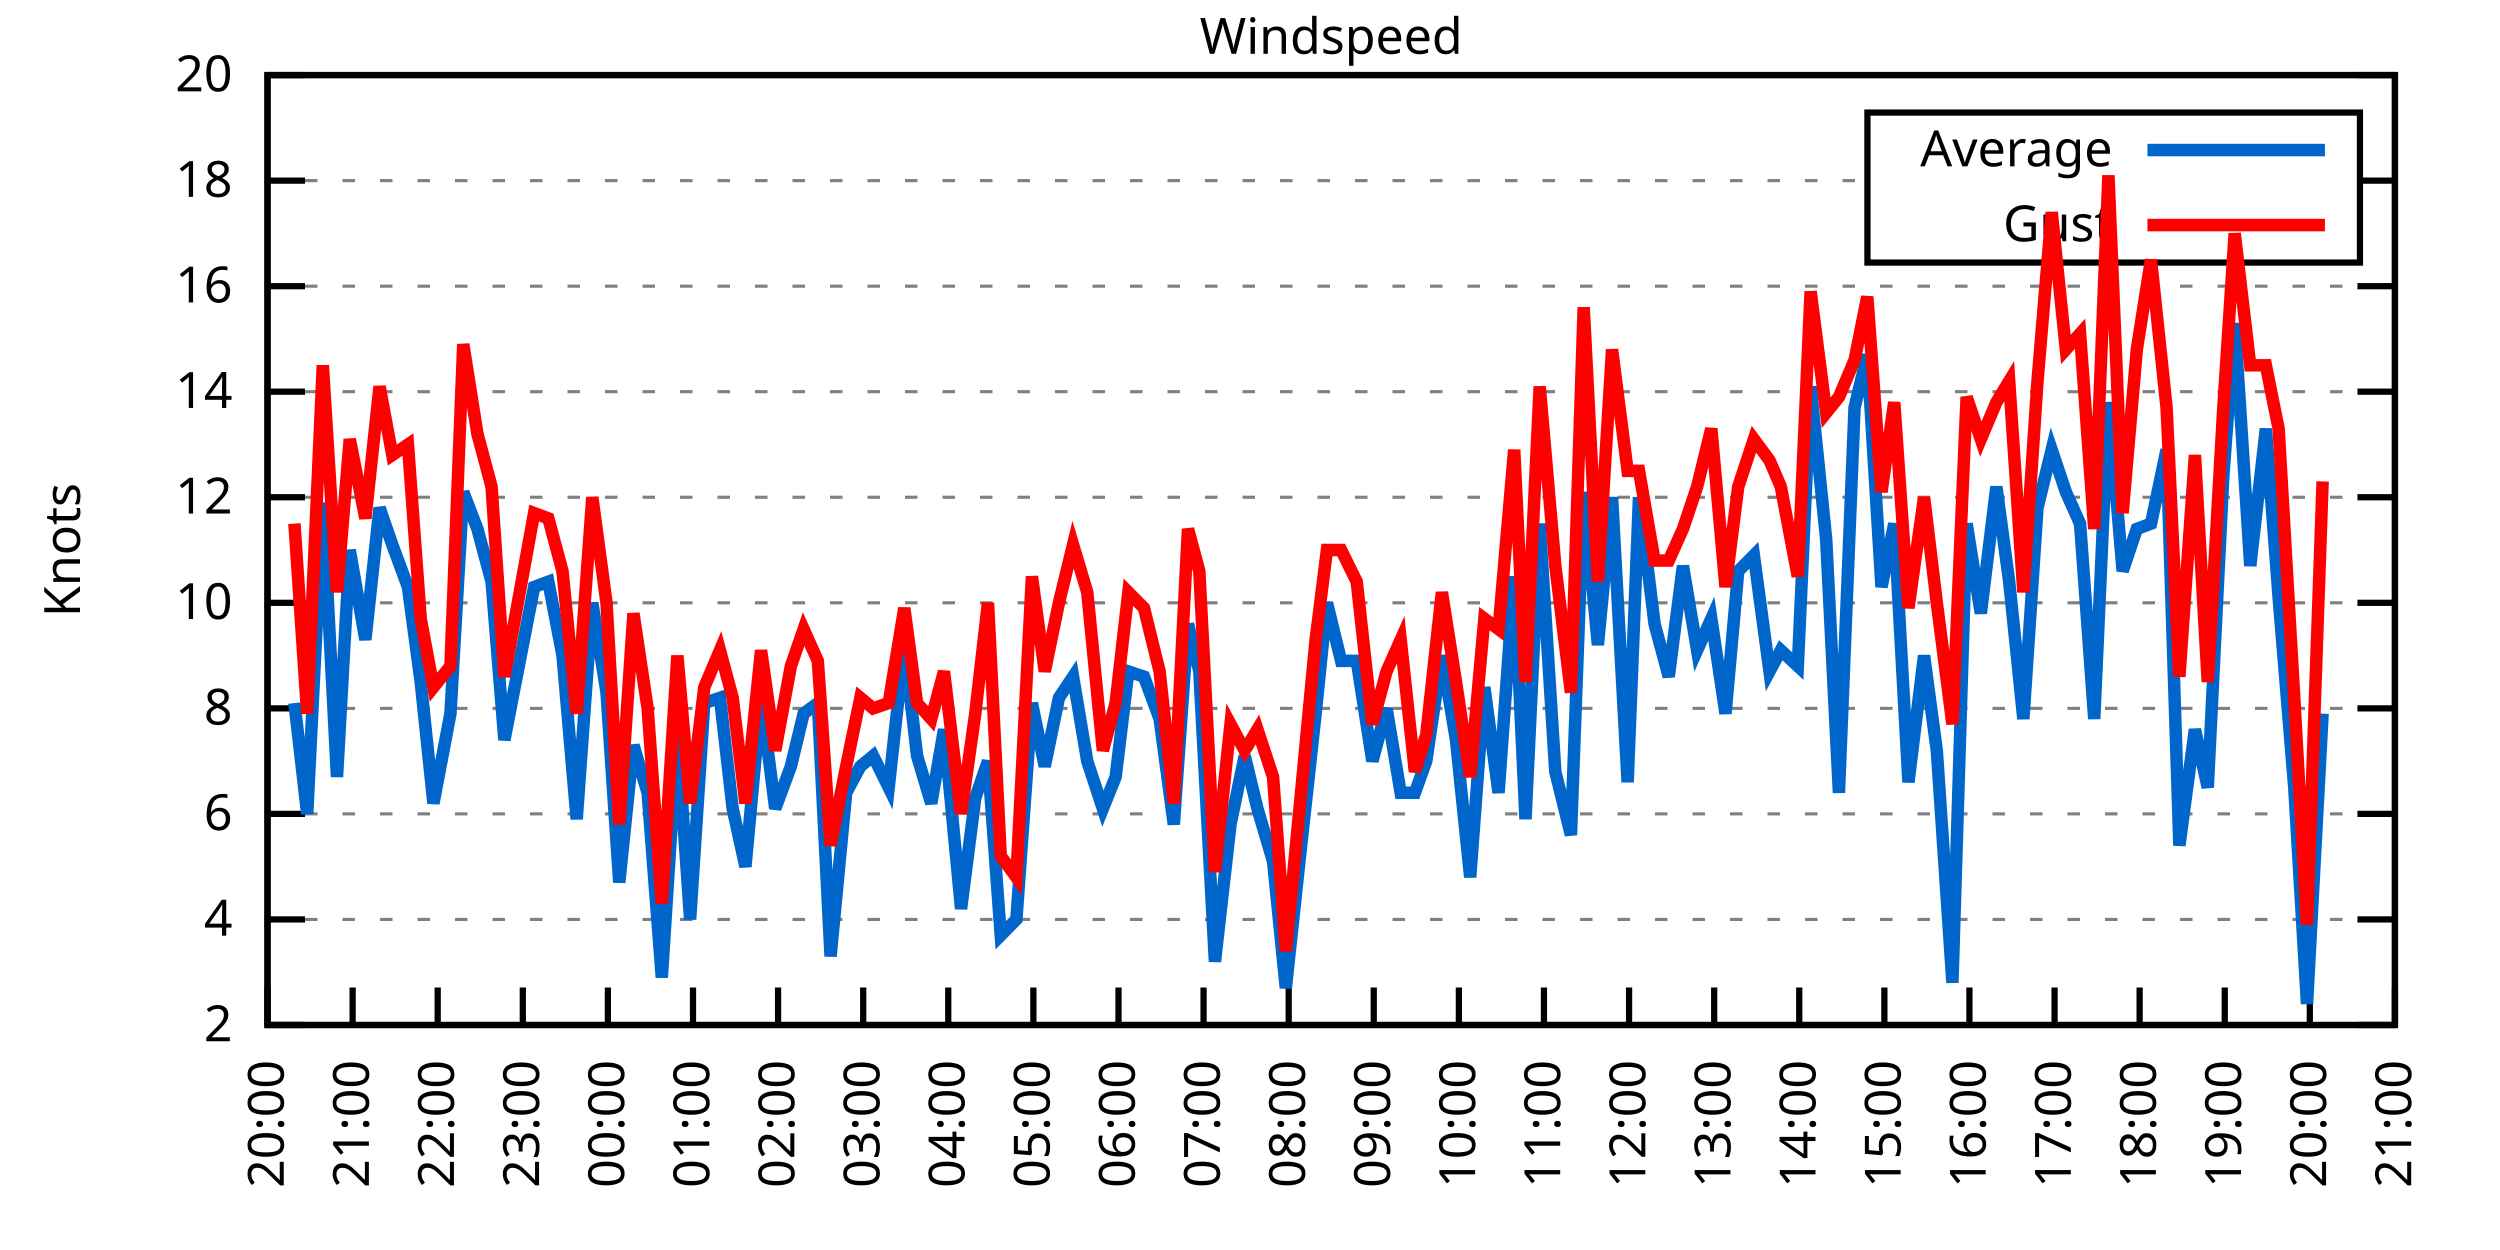
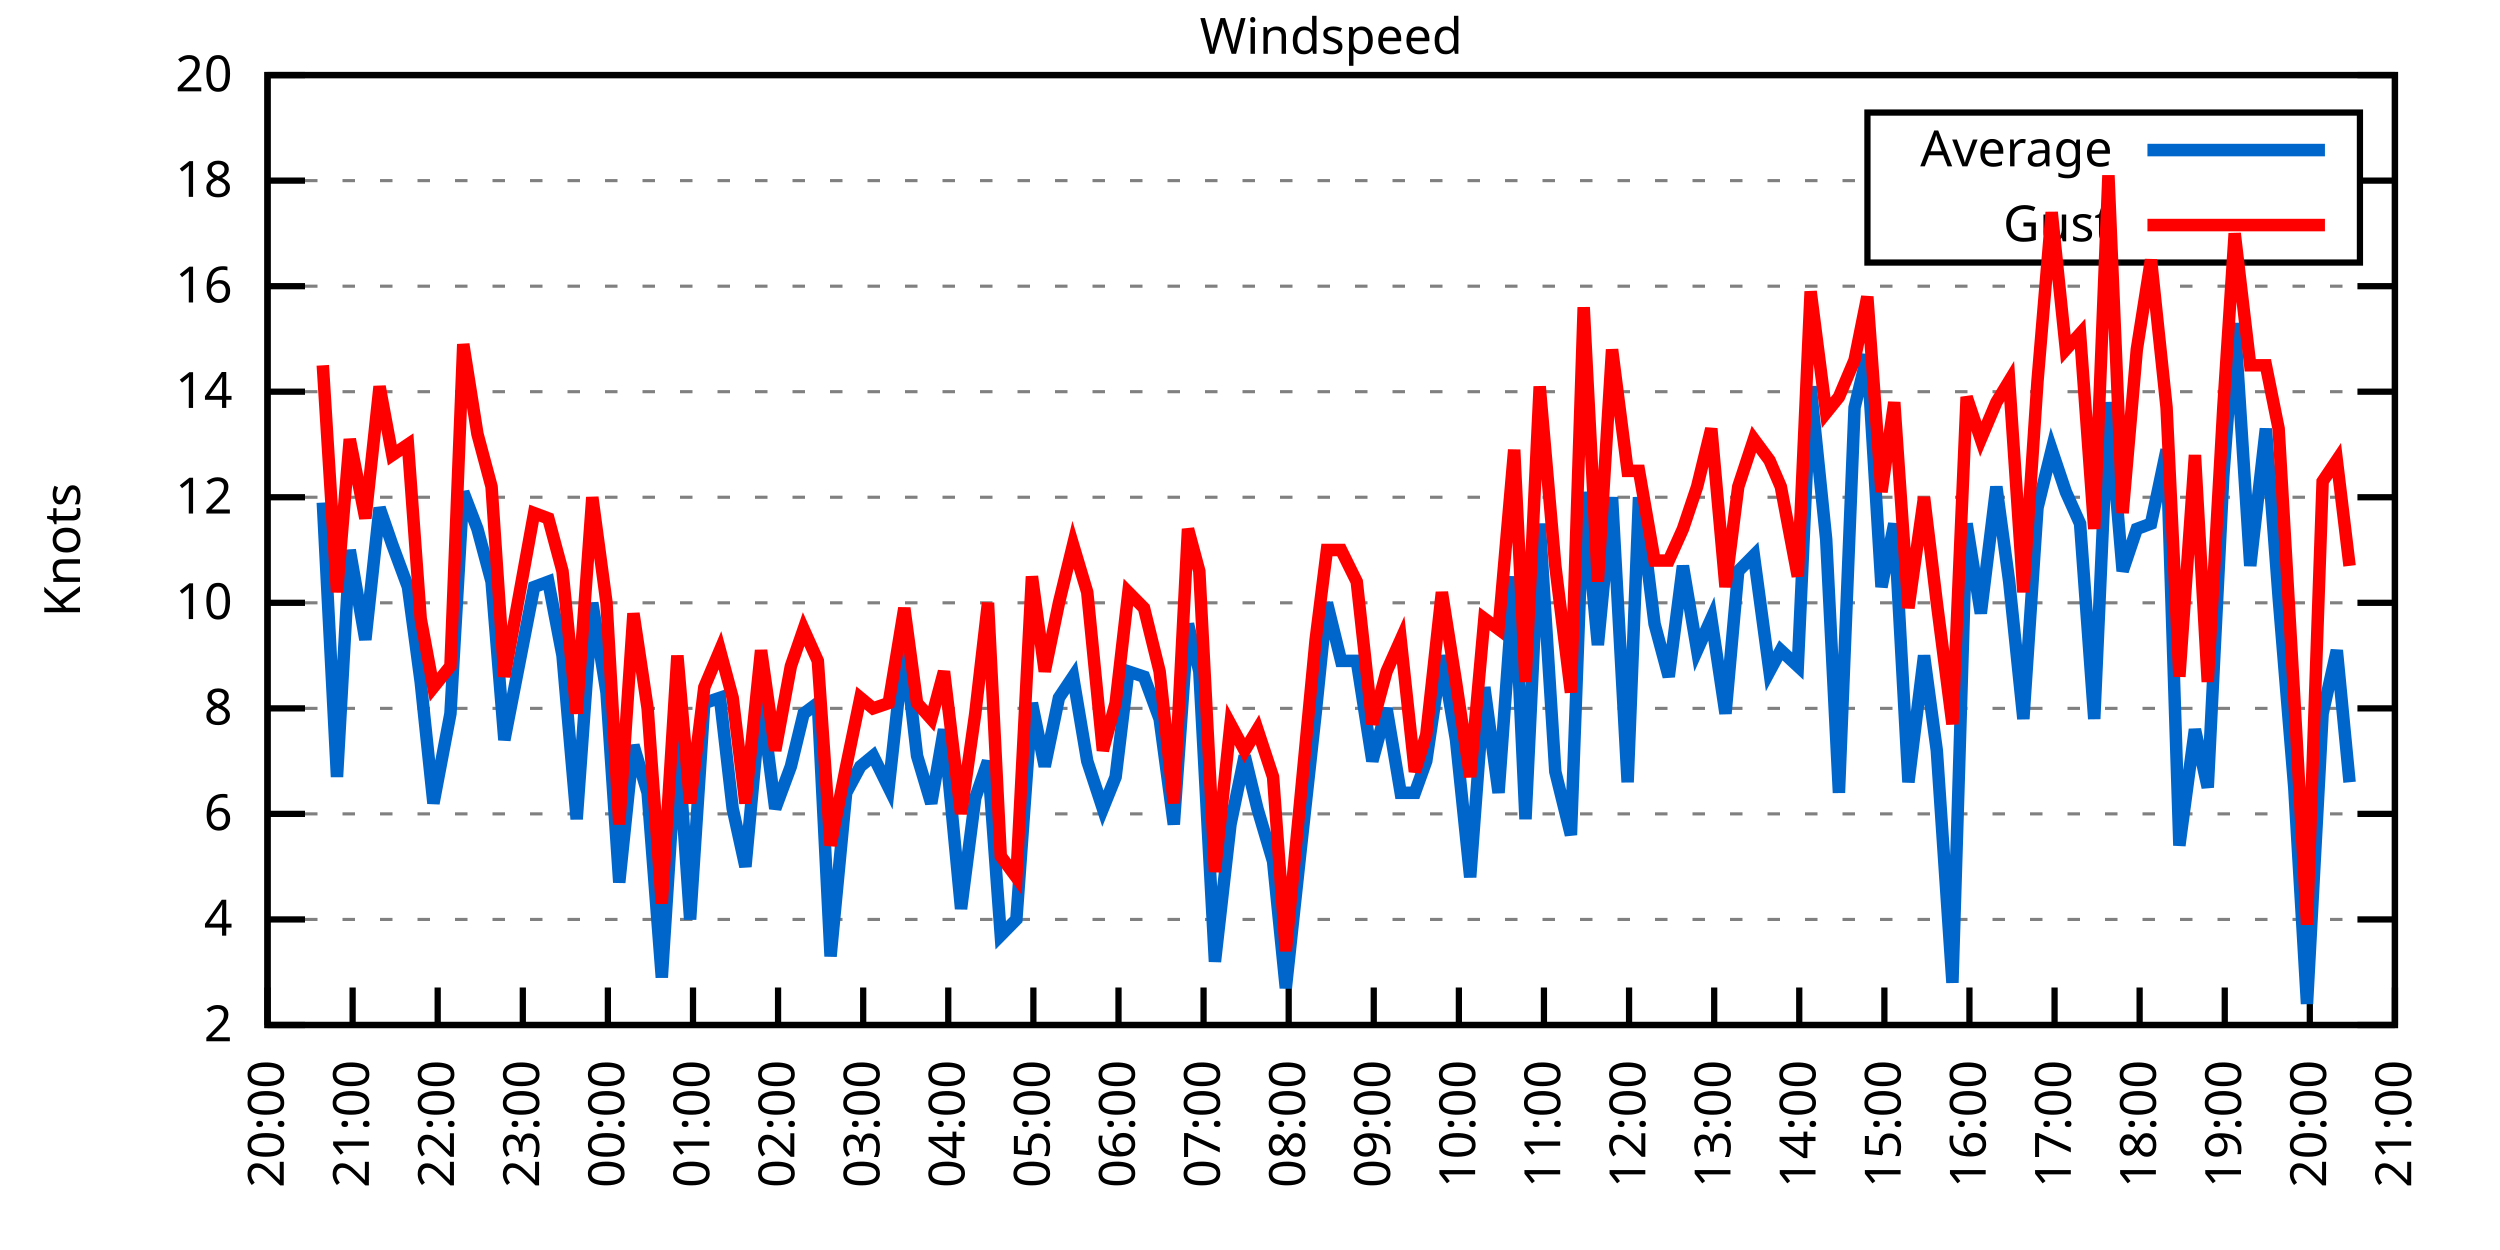
<svg xmlns="http://www.w3.org/2000/svg" xmlns:xlink="http://www.w3.org/1999/xlink" width="400" height="200" viewBox="0 0 400 200">
  <g id="gnuplot_canvas">
    <rect x="0" y="0" width="400" height="200" fill="none" />
    <defs>
      <circle id="gpDot" r="0.5" stroke-width="0.5" stroke="currentColor" />
      <path id="gpPt0" stroke-width="0.333" stroke="currentColor" d="M-1,0 h2 M0,-1 v2" />
      <path id="gpPt1" stroke-width="0.333" stroke="currentColor" d="M-1,-1 L1,1 M1,-1 L-1,1" />
      <path id="gpPt2" stroke-width="0.333" stroke="currentColor" d="M-1,0 L1,0 M0,-1 L0,1 M-1,-1 L1,1 M-1,1 L1,-1" />
      <rect id="gpPt3" stroke-width="0.333" stroke="currentColor" x="-1" y="-1" width="2" height="2" />
      <rect id="gpPt4" stroke-width="0.333" stroke="currentColor" fill="currentColor" x="-1" y="-1" width="2" height="2" />
      <circle id="gpPt5" stroke-width="0.333" stroke="currentColor" cx="0" cy="0" r="1" />
      <use xlink:href="#gpPt5" id="gpPt6" fill="currentColor" stroke="none" />
      <path id="gpPt7" stroke-width="0.333" stroke="currentColor" d="M0,-1.33 L-1.33,0.67 L1.33,0.67 z" />
      <use xlink:href="#gpPt7" id="gpPt8" fill="currentColor" stroke="none" />
      <use xlink:href="#gpPt7" id="gpPt9" stroke="currentColor" transform="rotate(180)" />
      <use xlink:href="#gpPt9" id="gpPt10" fill="currentColor" stroke="none" />
      <use xlink:href="#gpPt3" id="gpPt11" stroke="currentColor" transform="rotate(45)" />
      <use xlink:href="#gpPt11" id="gpPt12" fill="currentColor" stroke="none" />
      <path id="gpPt13" stroke-width="0.333" stroke="currentColor" d="M0,1.330 L1.265,0.411 L0.782,-1.067 L-0.782,-1.076 L-1.265,0.411 z" />
      <use xlink:href="#gpPt13" id="gpPt14" fill="currentColor" stroke="none" />
      <filter id="textbox" filterUnits="objectBoundingBox" x="0" y="0" height="1" width="1">
        <feFlood flood-color="white" flood-opacity="1" result="bgnd" />
        <feComposite in="SourceGraphic" in2="bgnd" operator="atop" />
      </filter>
      <filter id="greybox" filterUnits="objectBoundingBox" x="0" y="0" height="1" width="1">
        <feFlood flood-color="lightgrey" flood-opacity="1" result="grey" />
        <feComposite in="SourceGraphic" in2="grey" operator="atop" />
      </filter>
    </defs>
    <g fill="none" color="white" stroke="currentColor" stroke-width="1.00" stroke-linecap="butt" stroke-linejoin="miter">
</g>
    <g fill="none" color="black" stroke="currentColor" stroke-width="1.00" stroke-linecap="butt" stroke-linejoin="miter">
      <g stroke="none" shape-rendering="crispEdges">
        <polygon fill="rgb(255, 255, 255)" points="42.80,164.00 383.18,164.00 383.18,12.02 42.80,12.02 " />
      </g>
    </g>
    <g fill="none" color="black" stroke="currentColor" stroke-width="1.00" stroke-linecap="butt" stroke-linejoin="miter">
</g>
    <g fill="none" color="black" stroke="black" stroke-width="0.50" stroke-linecap="butt" stroke-linejoin="miter">
</g>
    <g fill="none" color="gray" stroke="currentColor" stroke-width="0.50" stroke-linecap="butt" stroke-linejoin="miter">
      <path stroke="gray" stroke-dasharray="2,4" class="gridline" d="M42.80,164.00 L383.19,164.00  " />
    </g>
    <g fill="none" color="gray" stroke="gray" stroke-width="1.00" stroke-linecap="butt" stroke-linejoin="miter">
</g>
    <g fill="none" color="black" stroke="currentColor" stroke-width="1.00" stroke-linecap="butt" stroke-linejoin="miter">
      <path stroke="black" d="M42.80,164.00 L48.80,164.00 M383.19,164.00 L377.19,164.00  " />
      <g transform="translate(37.20,166.60)" stroke="none" fill="black" font-family="Sans" font-size="8.00" text-anchor="end">
        <text>
          <tspan font-family="Sans"> 2</tspan>
        </text>
      </g>
    </g>
    <g fill="none" color="black" stroke="currentColor" stroke-width="1.00" stroke-linecap="butt" stroke-linejoin="miter">
</g>
    <g fill="none" color="black" stroke="black" stroke-width="0.50" stroke-linecap="butt" stroke-linejoin="miter">
</g>
    <g fill="none" color="gray" stroke="currentColor" stroke-width="0.50" stroke-linecap="butt" stroke-linejoin="miter">
      <path stroke="gray" stroke-dasharray="2,4" class="gridline" d="M42.80,147.11 L383.19,147.11  " />
    </g>
    <g fill="none" color="gray" stroke="gray" stroke-width="1.00" stroke-linecap="butt" stroke-linejoin="miter">
</g>
    <g fill="none" color="black" stroke="currentColor" stroke-width="1.00" stroke-linecap="butt" stroke-linejoin="miter">
      <path stroke="black" d="M42.80,147.11 L48.80,147.11 M383.19,147.11 L377.19,147.11  " />
      <g transform="translate(37.20,149.71)" stroke="none" fill="black" font-family="Sans" font-size="8.00" text-anchor="end">
        <text>
          <tspan font-family="Sans"> 4</tspan>
        </text>
      </g>
    </g>
    <g fill="none" color="black" stroke="currentColor" stroke-width="1.00" stroke-linecap="butt" stroke-linejoin="miter">
</g>
    <g fill="none" color="black" stroke="black" stroke-width="0.50" stroke-linecap="butt" stroke-linejoin="miter">
</g>
    <g fill="none" color="gray" stroke="currentColor" stroke-width="0.50" stroke-linecap="butt" stroke-linejoin="miter">
      <path stroke="gray" stroke-dasharray="2,4" class="gridline" d="M42.80,130.22 L383.19,130.22  " />
    </g>
    <g fill="none" color="gray" stroke="gray" stroke-width="1.00" stroke-linecap="butt" stroke-linejoin="miter">
</g>
    <g fill="none" color="black" stroke="currentColor" stroke-width="1.00" stroke-linecap="butt" stroke-linejoin="miter">
      <path stroke="black" d="M42.80,130.22 L48.80,130.22 M383.19,130.22 L377.19,130.22  " />
      <g transform="translate(37.20,132.82)" stroke="none" fill="black" font-family="Sans" font-size="8.00" text-anchor="end">
        <text>
          <tspan font-family="Sans"> 6</tspan>
        </text>
      </g>
    </g>
    <g fill="none" color="black" stroke="currentColor" stroke-width="1.00" stroke-linecap="butt" stroke-linejoin="miter">
</g>
    <g fill="none" color="black" stroke="black" stroke-width="0.50" stroke-linecap="butt" stroke-linejoin="miter">
</g>
    <g fill="none" color="gray" stroke="currentColor" stroke-width="0.50" stroke-linecap="butt" stroke-linejoin="miter">
      <path stroke="gray" stroke-dasharray="2,4" class="gridline" d="M42.80,113.34 L383.19,113.34  " />
    </g>
    <g fill="none" color="gray" stroke="gray" stroke-width="1.00" stroke-linecap="butt" stroke-linejoin="miter">
</g>
    <g fill="none" color="black" stroke="currentColor" stroke-width="1.00" stroke-linecap="butt" stroke-linejoin="miter">
      <path stroke="black" d="M42.80,113.34 L48.80,113.34 M383.19,113.34 L377.19,113.34  " />
      <g transform="translate(37.20,115.94)" stroke="none" fill="black" font-family="Sans" font-size="8.00" text-anchor="end">
        <text>
          <tspan font-family="Sans"> 8</tspan>
        </text>
      </g>
    </g>
    <g fill="none" color="black" stroke="currentColor" stroke-width="1.00" stroke-linecap="butt" stroke-linejoin="miter">
</g>
    <g fill="none" color="black" stroke="black" stroke-width="0.50" stroke-linecap="butt" stroke-linejoin="miter">
</g>
    <g fill="none" color="gray" stroke="currentColor" stroke-width="0.50" stroke-linecap="butt" stroke-linejoin="miter">
      <path stroke="gray" stroke-dasharray="2,4" class="gridline" d="M42.80,96.45 L383.19,96.45  " />
    </g>
    <g fill="none" color="gray" stroke="gray" stroke-width="1.00" stroke-linecap="butt" stroke-linejoin="miter">
</g>
    <g fill="none" color="black" stroke="currentColor" stroke-width="1.00" stroke-linecap="butt" stroke-linejoin="miter">
      <path stroke="black" d="M42.80,96.45 L48.80,96.45 M383.19,96.45 L377.19,96.45  " />
      <g transform="translate(37.20,99.05)" stroke="none" fill="black" font-family="Sans" font-size="8.00" text-anchor="end">
        <text>
          <tspan font-family="Sans"> 10</tspan>
        </text>
      </g>
    </g>
    <g fill="none" color="black" stroke="currentColor" stroke-width="1.00" stroke-linecap="butt" stroke-linejoin="miter">
</g>
    <g fill="none" color="black" stroke="black" stroke-width="0.50" stroke-linecap="butt" stroke-linejoin="miter">
</g>
    <g fill="none" color="gray" stroke="currentColor" stroke-width="0.50" stroke-linecap="butt" stroke-linejoin="miter">
      <path stroke="gray" stroke-dasharray="2,4" class="gridline" d="M42.80,79.56 L383.19,79.56  " />
    </g>
    <g fill="none" color="gray" stroke="gray" stroke-width="1.00" stroke-linecap="butt" stroke-linejoin="miter">
</g>
    <g fill="none" color="black" stroke="currentColor" stroke-width="1.00" stroke-linecap="butt" stroke-linejoin="miter">
      <path stroke="black" d="M42.80,79.56 L48.80,79.56 M383.19,79.56 L377.19,79.56  " />
      <g transform="translate(37.20,82.16)" stroke="none" fill="black" font-family="Sans" font-size="8.00" text-anchor="end">
        <text>
          <tspan font-family="Sans"> 12</tspan>
        </text>
      </g>
    </g>
    <g fill="none" color="black" stroke="currentColor" stroke-width="1.00" stroke-linecap="butt" stroke-linejoin="miter">
</g>
    <g fill="none" color="black" stroke="black" stroke-width="0.50" stroke-linecap="butt" stroke-linejoin="miter">
</g>
    <g fill="none" color="gray" stroke="currentColor" stroke-width="0.50" stroke-linecap="butt" stroke-linejoin="miter">
      <path stroke="gray" stroke-dasharray="2,4" class="gridline" d="M42.80,62.67 L383.19,62.67  " />
    </g>
    <g fill="none" color="gray" stroke="gray" stroke-width="1.00" stroke-linecap="butt" stroke-linejoin="miter">
</g>
    <g fill="none" color="black" stroke="currentColor" stroke-width="1.00" stroke-linecap="butt" stroke-linejoin="miter">
      <path stroke="black" d="M42.80,62.67 L48.80,62.67 M383.19,62.67 L377.19,62.67  " />
      <g transform="translate(37.20,65.27)" stroke="none" fill="black" font-family="Sans" font-size="8.00" text-anchor="end">
        <text>
          <tspan font-family="Sans"> 14</tspan>
        </text>
      </g>
    </g>
    <g fill="none" color="black" stroke="currentColor" stroke-width="1.00" stroke-linecap="butt" stroke-linejoin="miter">
</g>
    <g fill="none" color="black" stroke="black" stroke-width="0.50" stroke-linecap="butt" stroke-linejoin="miter">
</g>
    <g fill="none" color="gray" stroke="currentColor" stroke-width="0.50" stroke-linecap="butt" stroke-linejoin="miter">
      <path stroke="gray" stroke-dasharray="2,4" class="gridline" d="M42.80,45.79 L383.19,45.79  " />
    </g>
    <g fill="none" color="gray" stroke="gray" stroke-width="1.00" stroke-linecap="butt" stroke-linejoin="miter">
</g>
    <g fill="none" color="black" stroke="currentColor" stroke-width="1.00" stroke-linecap="butt" stroke-linejoin="miter">
      <path stroke="black" d="M42.80,45.79 L48.80,45.79 M383.19,45.79 L377.19,45.79  " />
      <g transform="translate(37.20,48.39)" stroke="none" fill="black" font-family="Sans" font-size="8.00" text-anchor="end">
        <text>
          <tspan font-family="Sans"> 16</tspan>
        </text>
      </g>
    </g>
    <g fill="none" color="black" stroke="currentColor" stroke-width="1.00" stroke-linecap="butt" stroke-linejoin="miter">
</g>
    <g fill="none" color="black" stroke="black" stroke-width="0.50" stroke-linecap="butt" stroke-linejoin="miter">
</g>
    <g fill="none" color="gray" stroke="currentColor" stroke-width="0.50" stroke-linecap="butt" stroke-linejoin="miter">
      <path stroke="gray" stroke-dasharray="2,4" class="gridline" d="M42.80,28.90 L298.79,28.90 M377.59,28.90 L383.19,28.90  " />
    </g>
    <g fill="none" color="gray" stroke="gray" stroke-width="1.00" stroke-linecap="butt" stroke-linejoin="miter">
</g>
    <g fill="none" color="black" stroke="currentColor" stroke-width="1.00" stroke-linecap="butt" stroke-linejoin="miter">
      <path stroke="black" d="M42.80,28.90 L48.80,28.90 M383.19,28.90 L377.19,28.90  " />
      <g transform="translate(37.20,31.50)" stroke="none" fill="black" font-family="Sans" font-size="8.00" text-anchor="end">
        <text>
          <tspan font-family="Sans"> 18</tspan>
        </text>
      </g>
    </g>
    <g fill="none" color="black" stroke="currentColor" stroke-width="1.00" stroke-linecap="butt" stroke-linejoin="miter">
</g>
    <g fill="none" color="black" stroke="black" stroke-width="0.50" stroke-linecap="butt" stroke-linejoin="miter">
</g>
    <g fill="none" color="gray" stroke="currentColor" stroke-width="0.50" stroke-linecap="butt" stroke-linejoin="miter">
      <path stroke="gray" stroke-dasharray="2,4" class="gridline" d="M42.80,12.01 L383.19,12.01  " />
    </g>
    <g fill="none" color="gray" stroke="gray" stroke-width="1.00" stroke-linecap="butt" stroke-linejoin="miter">
</g>
    <g fill="none" color="black" stroke="currentColor" stroke-width="1.00" stroke-linecap="butt" stroke-linejoin="miter">
      <path stroke="black" d="M42.80,12.01 L48.80,12.01 M383.19,12.01 L377.19,12.01  " />
      <g transform="translate(37.20,14.61)" stroke="none" fill="black" font-family="Sans" font-size="8.00" text-anchor="end">
        <text>
          <tspan font-family="Sans"> 20</tspan>
        </text>
      </g>
    </g>
    <g fill="none" color="black" stroke="currentColor" stroke-width="1.00" stroke-linecap="butt" stroke-linejoin="miter">
      <path stroke="black" d="M42.80,164.00 L42.80,158.00  " />
      <g transform="translate(45.40,169.60) rotate(270.00)" stroke="none" fill="black" font-family="Sans" font-size="8.00" text-anchor="end">
        <text>
          <tspan font-family="Sans">20:00</tspan>
        </text>
      </g>
    </g>
    <g fill="none" color="black" stroke="currentColor" stroke-width="1.00" stroke-linecap="butt" stroke-linejoin="miter">
      <path stroke="black" d="M56.42,164.00 L56.42,158.00  " />
      <g transform="translate(59.02,169.60) rotate(270.00)" stroke="none" fill="black" font-family="Sans" font-size="8.00" text-anchor="end">
        <text>
          <tspan font-family="Sans">21:00</tspan>
        </text>
      </g>
    </g>
    <g fill="none" color="black" stroke="currentColor" stroke-width="1.00" stroke-linecap="butt" stroke-linejoin="miter">
      <path stroke="black" d="M70.03,164.00 L70.03,158.00  " />
      <g transform="translate(72.63,169.60) rotate(270.00)" stroke="none" fill="black" font-family="Sans" font-size="8.00" text-anchor="end">
        <text>
          <tspan font-family="Sans">22:00</tspan>
        </text>
      </g>
    </g>
    <g fill="none" color="black" stroke="currentColor" stroke-width="1.00" stroke-linecap="butt" stroke-linejoin="miter">
      <path stroke="black" d="M83.65,164.00 L83.65,158.00  " />
      <g transform="translate(86.25,169.60) rotate(270.00)" stroke="none" fill="black" font-family="Sans" font-size="8.00" text-anchor="end">
        <text>
          <tspan font-family="Sans">23:00</tspan>
        </text>
      </g>
    </g>
    <g fill="none" color="black" stroke="currentColor" stroke-width="1.00" stroke-linecap="butt" stroke-linejoin="miter">
      <path stroke="black" d="M97.26,164.00 L97.26,158.00  " />
      <g transform="translate(99.86,169.60) rotate(270.00)" stroke="none" fill="black" font-family="Sans" font-size="8.00" text-anchor="end">
        <text>
          <tspan font-family="Sans">00:00</tspan>
        </text>
      </g>
    </g>
    <g fill="none" color="black" stroke="currentColor" stroke-width="1.00" stroke-linecap="butt" stroke-linejoin="miter">
      <path stroke="black" d="M110.88,164.00 L110.88,158.00  " />
      <g transform="translate(113.48,169.60) rotate(270.00)" stroke="none" fill="black" font-family="Sans" font-size="8.00" text-anchor="end">
        <text>
          <tspan font-family="Sans">01:00</tspan>
        </text>
      </g>
    </g>
    <g fill="none" color="black" stroke="currentColor" stroke-width="1.00" stroke-linecap="butt" stroke-linejoin="miter">
      <path stroke="black" d="M124.49,164.00 L124.49,158.00  " />
      <g transform="translate(127.09,169.60) rotate(270.00)" stroke="none" fill="black" font-family="Sans" font-size="8.00" text-anchor="end">
        <text>
          <tspan font-family="Sans">02:00</tspan>
        </text>
      </g>
    </g>
    <g fill="none" color="black" stroke="currentColor" stroke-width="1.00" stroke-linecap="butt" stroke-linejoin="miter">
      <path stroke="black" d="M138.11,164.00 L138.11,158.00  " />
      <g transform="translate(140.71,169.60) rotate(270.00)" stroke="none" fill="black" font-family="Sans" font-size="8.00" text-anchor="end">
        <text>
          <tspan font-family="Sans">03:00</tspan>
        </text>
      </g>
    </g>
    <g fill="none" color="black" stroke="currentColor" stroke-width="1.00" stroke-linecap="butt" stroke-linejoin="miter">
      <path stroke="black" d="M151.72,164.00 L151.72,158.00  " />
      <g transform="translate(154.32,169.60) rotate(270.00)" stroke="none" fill="black" font-family="Sans" font-size="8.00" text-anchor="end">
        <text>
          <tspan font-family="Sans">04:00</tspan>
        </text>
      </g>
    </g>
    <g fill="none" color="black" stroke="currentColor" stroke-width="1.00" stroke-linecap="butt" stroke-linejoin="miter">
      <path stroke="black" d="M165.34,164.00 L165.34,158.00  " />
      <g transform="translate(167.94,169.60) rotate(270.00)" stroke="none" fill="black" font-family="Sans" font-size="8.00" text-anchor="end">
        <text>
          <tspan font-family="Sans">05:00</tspan>
        </text>
      </g>
    </g>
    <g fill="none" color="black" stroke="currentColor" stroke-width="1.00" stroke-linecap="butt" stroke-linejoin="miter">
      <path stroke="black" d="M178.96,164.00 L178.96,158.00  " />
      <g transform="translate(181.56,169.60) rotate(270.00)" stroke="none" fill="black" font-family="Sans" font-size="8.00" text-anchor="end">
        <text>
          <tspan font-family="Sans">06:00</tspan>
        </text>
      </g>
    </g>
    <g fill="none" color="black" stroke="currentColor" stroke-width="1.00" stroke-linecap="butt" stroke-linejoin="miter">
      <path stroke="black" d="M192.57,164.00 L192.57,158.00  " />
      <g transform="translate(195.17,169.60) rotate(270.00)" stroke="none" fill="black" font-family="Sans" font-size="8.00" text-anchor="end">
        <text>
          <tspan font-family="Sans">07:00</tspan>
        </text>
      </g>
    </g>
    <g fill="none" color="black" stroke="currentColor" stroke-width="1.00" stroke-linecap="butt" stroke-linejoin="miter">
      <path stroke="black" d="M206.19,164.00 L206.19,158.00  " />
      <g transform="translate(208.79,169.60) rotate(270.00)" stroke="none" fill="black" font-family="Sans" font-size="8.00" text-anchor="end">
        <text>
          <tspan font-family="Sans">08:00</tspan>
        </text>
      </g>
    </g>
    <g fill="none" color="black" stroke="currentColor" stroke-width="1.00" stroke-linecap="butt" stroke-linejoin="miter">
      <path stroke="black" d="M219.80,164.00 L219.80,158.00  " />
      <g transform="translate(222.40,169.60) rotate(270.00)" stroke="none" fill="black" font-family="Sans" font-size="8.00" text-anchor="end">
        <text>
          <tspan font-family="Sans">09:00</tspan>
        </text>
      </g>
    </g>
    <g fill="none" color="black" stroke="currentColor" stroke-width="1.00" stroke-linecap="butt" stroke-linejoin="miter">
      <path stroke="black" d="M233.42,164.00 L233.42,158.00  " />
      <g transform="translate(236.02,169.60) rotate(270.00)" stroke="none" fill="black" font-family="Sans" font-size="8.00" text-anchor="end">
        <text>
          <tspan font-family="Sans">10:00</tspan>
        </text>
      </g>
    </g>
    <g fill="none" color="black" stroke="currentColor" stroke-width="1.00" stroke-linecap="butt" stroke-linejoin="miter">
      <path stroke="black" d="M247.03,164.00 L247.03,158.00  " />
      <g transform="translate(249.63,169.60) rotate(270.00)" stroke="none" fill="black" font-family="Sans" font-size="8.00" text-anchor="end">
        <text>
          <tspan font-family="Sans">11:00</tspan>
        </text>
      </g>
    </g>
    <g fill="none" color="black" stroke="currentColor" stroke-width="1.00" stroke-linecap="butt" stroke-linejoin="miter">
      <path stroke="black" d="M260.65,164.00 L260.65,158.00  " />
      <g transform="translate(263.25,169.60) rotate(270.00)" stroke="none" fill="black" font-family="Sans" font-size="8.00" text-anchor="end">
        <text>
          <tspan font-family="Sans">12:00</tspan>
        </text>
      </g>
    </g>
    <g fill="none" color="black" stroke="currentColor" stroke-width="1.00" stroke-linecap="butt" stroke-linejoin="miter">
      <path stroke="black" d="M274.27,164.00 L274.27,158.00  " />
      <g transform="translate(276.87,169.60) rotate(270.00)" stroke="none" fill="black" font-family="Sans" font-size="8.00" text-anchor="end">
        <text>
          <tspan font-family="Sans">13:00</tspan>
        </text>
      </g>
    </g>
    <g fill="none" color="black" stroke="currentColor" stroke-width="1.00" stroke-linecap="butt" stroke-linejoin="miter">
      <path stroke="black" d="M287.88,164.00 L287.88,158.00  " />
      <g transform="translate(290.48,169.60) rotate(270.00)" stroke="none" fill="black" font-family="Sans" font-size="8.00" text-anchor="end">
        <text>
          <tspan font-family="Sans">14:00</tspan>
        </text>
      </g>
    </g>
    <g fill="none" color="black" stroke="currentColor" stroke-width="1.00" stroke-linecap="butt" stroke-linejoin="miter">
      <path stroke="black" d="M301.50,164.00 L301.50,158.00  " />
      <g transform="translate(304.10,169.60) rotate(270.00)" stroke="none" fill="black" font-family="Sans" font-size="8.00" text-anchor="end">
        <text>
          <tspan font-family="Sans">15:00</tspan>
        </text>
      </g>
    </g>
    <g fill="none" color="black" stroke="currentColor" stroke-width="1.00" stroke-linecap="butt" stroke-linejoin="miter">
      <path stroke="black" d="M315.11,164.00 L315.11,158.00  " />
      <g transform="translate(317.71,169.60) rotate(270.00)" stroke="none" fill="black" font-family="Sans" font-size="8.00" text-anchor="end">
        <text>
          <tspan font-family="Sans">16:00</tspan>
        </text>
      </g>
    </g>
    <g fill="none" color="black" stroke="currentColor" stroke-width="1.00" stroke-linecap="butt" stroke-linejoin="miter">
      <path stroke="black" d="M328.73,164.00 L328.73,158.00  " />
      <g transform="translate(331.33,169.60) rotate(270.00)" stroke="none" fill="black" font-family="Sans" font-size="8.00" text-anchor="end">
        <text>
          <tspan font-family="Sans">17:00</tspan>
        </text>
      </g>
    </g>
    <g fill="none" color="black" stroke="currentColor" stroke-width="1.00" stroke-linecap="butt" stroke-linejoin="miter">
      <path stroke="black" d="M342.34,164.00 L342.34,158.00  " />
      <g transform="translate(344.94,169.60) rotate(270.00)" stroke="none" fill="black" font-family="Sans" font-size="8.00" text-anchor="end">
        <text>
          <tspan font-family="Sans">18:00</tspan>
        </text>
      </g>
    </g>
    <g fill="none" color="black" stroke="currentColor" stroke-width="1.00" stroke-linecap="butt" stroke-linejoin="miter">
      <path stroke="black" d="M355.96,164.00 L355.96,158.00  " />
      <g transform="translate(358.56,169.60) rotate(270.00)" stroke="none" fill="black" font-family="Sans" font-size="8.00" text-anchor="end">
        <text>
          <tspan font-family="Sans">19:00</tspan>
        </text>
      </g>
    </g>
    <g fill="none" color="black" stroke="currentColor" stroke-width="1.00" stroke-linecap="butt" stroke-linejoin="miter">
      <path stroke="black" d="M369.57,164.00 L369.57,158.00  " />
      <g transform="translate(372.17,169.60) rotate(270.00)" stroke="none" fill="black" font-family="Sans" font-size="8.00" text-anchor="end">
        <text>
          <tspan font-family="Sans">20:00</tspan>
        </text>
      </g>
    </g>
    <g fill="none" color="black" stroke="currentColor" stroke-width="1.00" stroke-linecap="butt" stroke-linejoin="miter">
      <path stroke="black" d="M383.19,164.00 L383.19,158.00  " />
      <g transform="translate(385.79,169.60) rotate(270.00)" stroke="none" fill="black" font-family="Sans" font-size="8.00" text-anchor="end">
        <text>
          <tspan font-family="Sans">21:00</tspan>
        </text>
      </g>
    </g>
    <g fill="none" color="black" stroke="currentColor" stroke-width="1.00" stroke-linecap="butt" stroke-linejoin="miter">
</g>
    <g fill="none" color="black" stroke="currentColor" stroke-width="1.00" stroke-linecap="butt" stroke-linejoin="miter">
      <path stroke="black" d="M42.80,12.01 L42.80,164.00 L383.19,164.00 L383.19,12.01 L42.80,12.01 Z  " />
    </g>
    <g fill="none" color="black" stroke="currentColor" stroke-width="1.00" stroke-linecap="butt" stroke-linejoin="miter">
</g>
    <g fill="none" color="black" stroke="currentColor" stroke-width="1.00" stroke-linecap="butt" stroke-linejoin="miter">
      <path stroke="black" d="M298.79,42.01 L298.79,18.01 L377.59,18.01 L377.59,42.01 L298.79,42.01 Z  " />
    </g>
    <g id="Windspeed_plot_1">
      <g fill="none" color="white" stroke="black" stroke-width="2.00" stroke-linecap="butt" stroke-linejoin="miter">
</g>
      <g fill="none" color="black" stroke="currentColor" stroke-width="2.00" stroke-linecap="butt" stroke-linejoin="miter">
        <g transform="translate(337.99,26.61)" stroke="none" fill="black" font-family="Sans" font-size="8.00" text-anchor="end">
          <text>
            <tspan font-family="Sans">Average</tspan>
          </text>
        </g>
      </g>
      <g fill="none" color="black" stroke="currentColor" stroke-width="2.00" stroke-linecap="butt" stroke-linejoin="miter">
-         <path stroke="rgb(  0, 102, 204)" d="M343.59,24.01 L371.99,24.01 M47.11,112.49 L49.15,130.22 L51.65,80.41 L53.92,124.31 L55.96,88.00 L58.46,102.36   L60.73,81.25 L62.77,87.16 L65.27,93.92 L67.31,109.11 L69.35,128.54 L72.07,114.18 L74.12,78.72 L76.39,84.63   L78.65,93.07 L80.70,118.40 L85.46,93.92 L87.73,93.07 L90.00,104.89 L92.27,131.07 L94.77,96.45 L97.04,110.80   L99.08,141.20 L101.35,119.25 L103.62,126.85 L105.89,156.40 L108.38,117.56 L110.42,147.11 L112.69,112.49 L115.19,111.65   L117.23,129.38 L119.27,138.67 L121.77,111.65 L124.04,129.38 L126.54,122.62 L128.58,114.18 L130.85,112.49 L132.89,153.02   L135.39,126.85 L137.66,122.62 L139.70,120.94 L142.19,126.00 L144.69,103.20 L146.73,120.94 L149.00,128.54 L151.04,116.71   L153.77,145.42 L156.04,127.69 L158.08,121.78 L160.12,149.65 L162.62,147.11 L165.11,112.49 L167.16,122.62 L169.43,111.65   L171.69,108.27 L173.96,121.78 L176.46,129.38 L178.50,124.31 L180.54,107.43 L183.04,108.27 L185.54,115.03 L187.81,131.91   L190.08,99.83 L191.89,107.43 L194.39,153.87 L196.88,131.91 L199.15,120.94 L201.19,129.38 L203.69,137.82 L205.73,158.09   L208.00,136.98 L210.50,114.18 L212.31,96.45 L214.58,105.74 L217.08,105.74 L219.58,121.78 L221.85,113.34 L224.11,126.85   L226.38,126.85 L228.20,121.78 L230.70,104.89 L232.96,118.40 L235.23,140.36 L237.50,109.96 L239.77,126.85 L242.27,92.23   L244.08,131.07 L246.35,83.78 L248.85,123.47 L251.35,133.60 L253.39,78.72 L255.66,103.20 L257.93,79.56 L260.42,125.16   L262.24,79.56 L264.73,99.83 L267.00,108.27 L269.27,90.54 L271.54,104.05 L273.81,98.98 L276.08,114.18 L278.12,91.38   L280.62,88.85 L283.12,107.43 L284.93,104.05 L287.65,106.58 L289.70,61.83 L292.19,86.32 L294.23,126.85 L296.73,65.21   L298.77,56.76 L301.04,93.92 L303.08,83.78 L305.35,125.16 L307.85,104.89 L309.89,120.09 L312.39,157.24 L314.66,83.78   L316.93,98.14 L319.42,77.87 L321.47,93.07 L323.74,115.03 L326.00,81.25 L328.27,71.96 L330.54,78.72 L332.81,83.78   L335.08,115.03 L337.35,64.36 L339.62,91.38 L341.89,84.63 L344.16,83.78 L346.65,71.96 L348.70,135.29 L351.19,116.71   L353.24,126.00 L355.73,76.18 L357.55,51.70 L360.04,90.54 L362.54,68.58 L364.58,95.60 L367.08,126.00 L369.12,160.62   L371.62,114.18  " />
+         <path stroke="rgb(  0, 102, 204)" d="M343.59,24.01 L371.99,24.01 M51.65,80.41 L53.92,124.31 L55.96,88.00 L58.46,102.36 L60.73,81.25 L62.77,87.16   L65.27,93.92 L67.31,109.11 L69.35,128.54 L72.07,114.18 L74.12,78.72 L76.39,84.63 L78.65,93.07 L80.70,118.40   L85.46,93.92 L87.73,93.07 L90.00,104.89 L92.27,131.07 L94.77,96.45 L97.04,110.80 L99.08,141.20 L101.35,119.25   L103.62,126.85 L105.89,156.40 L108.38,117.56 L110.42,147.11 L112.69,112.49 L115.19,111.65 L117.23,129.38 L119.27,138.67   L121.77,111.65 L124.04,129.38 L126.54,122.62 L128.58,114.18 L130.85,112.49 L132.89,153.02 L135.39,126.85 L137.66,122.62   L139.70,120.94 L142.19,126.00 L144.69,103.20 L146.73,120.94 L149.00,128.54 L151.04,116.71 L153.77,145.42 L156.04,127.69   L158.08,121.78 L160.12,149.65 L162.62,147.11 L165.11,112.49 L167.16,122.62 L169.43,111.65 L171.69,108.27 L173.96,121.78   L176.46,129.38 L178.50,124.31 L180.54,107.43 L183.04,108.27 L185.54,115.03 L187.81,131.91 L190.08,99.83 L191.89,107.43   L194.39,153.87 L196.88,131.91 L199.15,120.94 L201.19,129.38 L203.69,137.82 L205.73,158.09 L208.00,136.98 L210.50,114.18   L212.31,96.45 L214.58,105.74 L217.08,105.74 L219.58,121.78 L221.85,113.34 L224.11,126.85 L226.38,126.85 L228.20,121.78   L230.70,104.89 L232.96,118.40 L235.23,140.36 L237.50,109.96 L239.77,126.85 L242.27,92.23 L244.08,131.07 L246.35,83.78   L248.85,123.47 L251.35,133.60 L253.39,78.72 L255.66,103.20 L257.93,79.56 L260.42,125.16 L262.24,79.56 L264.73,99.83   L267.00,108.27 L269.27,90.54 L271.54,104.05 L273.81,98.98 L276.08,114.18 L278.12,91.38 L280.62,88.85 L283.12,107.43   L284.93,104.05 L287.65,106.58 L289.70,61.83 L292.19,86.32 L294.23,126.85 L296.73,65.21 L298.77,56.76 L301.04,93.92   L303.08,83.78 L305.35,125.16 L307.85,104.89 L309.89,120.09 L312.39,157.24 L314.66,83.78 L316.93,98.14 L319.42,77.87   L321.47,93.07 L323.74,115.03 L326.00,81.25 L328.27,71.96 L330.54,78.72 L332.81,83.78 L335.08,115.03 L337.35,64.36   L339.62,91.38 L341.89,84.63 L344.16,83.78 L346.65,71.96 L348.70,135.29 L351.19,116.71 L353.24,126.00 L355.73,76.18   L357.55,51.70 L360.04,90.54 L362.54,68.58 L364.58,95.60 L367.08,126.00 L369.12,160.62 L371.62,114.18 L373.89,104.05   L375.93,125.16  " />
      </g>
    </g>
    <g id="Windspeed_plot_2">
      <g fill="none" color="black" stroke="currentColor" stroke-width="2.00" stroke-linecap="butt" stroke-linejoin="miter">
        <g transform="translate(337.99,38.61)" stroke="none" fill="black" font-family="Sans" font-size="8.00" text-anchor="end">
          <text>
            <tspan font-family="Sans">Gust</tspan>
          </text>
        </g>
      </g>
      <g fill="none" color="black" stroke="currentColor" stroke-width="2.00" stroke-linecap="butt" stroke-linejoin="miter">
-         <path stroke="rgb(255,   0,   0)" d="M343.59,36.01 L371.99,36.01 M47.11,83.78 L49.15,114.18 L51.65,58.45 L53.92,94.76 L55.96,70.27 L58.46,82.94   L60.73,61.83 L62.77,72.81 L65.27,71.12 L67.31,98.98 L69.35,109.96 L72.07,106.58 L74.12,55.07 L76.39,69.43   L78.65,77.87 L80.70,108.27 L85.46,82.09 L87.73,82.94 L90.00,91.38 L92.27,114.18 L94.77,79.56 L97.04,96.45   L99.08,131.91 L101.35,98.14 L103.62,113.34 L105.89,144.58 L108.38,104.89 L110.42,128.54 L112.69,109.96 L115.19,104.05   L117.23,111.65 L119.27,128.54 L121.77,104.05 L124.04,120.09 L126.54,106.58 L128.58,100.67 L130.85,105.74 L132.89,135.29   L135.39,122.62 L137.66,111.65 L139.70,113.34 L142.19,112.49 L144.69,97.29 L146.73,112.49 L149.00,115.03 L151.04,107.43   L153.77,130.22 L156.04,114.18 L158.08,96.45 L160.12,136.98 L162.62,140.36 L165.11,92.23 L167.16,107.43 L169.43,96.45   L171.69,87.16 L173.96,94.76 L176.46,120.09 L178.50,112.49 L180.54,94.76 L183.04,97.29 L185.54,107.43 L187.81,128.54   L190.08,84.63 L191.89,91.38 L194.39,139.51 L196.88,115.87 L199.15,120.09 L201.19,116.71 L203.69,124.31 L205.73,152.18   L208.00,128.54 L210.50,102.36 L212.31,88.00 L214.58,88.00 L217.08,93.07 L219.58,115.87 L221.85,107.43 L224.11,102.36   L226.38,123.47 L228.20,117.56 L230.70,94.76 L232.96,109.11 L235.23,124.31 L237.50,98.98 L239.77,100.67 L242.27,71.96   L244.08,109.11 L246.35,61.83 L248.85,90.54 L251.35,110.80 L253.39,49.16 L255.66,93.07 L257.93,55.92 L260.42,75.34   L262.24,75.34 L264.73,89.69 L267.00,89.69 L269.27,84.63 L271.54,77.87 L273.81,68.58 L276.08,93.92 L278.12,77.87   L280.62,70.27 L283.12,73.65 L284.93,77.87 L287.65,92.23 L289.70,46.63 L292.19,66.05 L294.23,63.52 L296.73,57.61   L298.77,47.47 L301.04,78.72 L303.08,64.36 L305.35,97.29 L307.85,79.56 L309.89,96.45 L312.39,115.87 L314.66,63.52   L316.93,70.27 L319.42,64.36 L321.47,60.98 L323.74,94.76 L326.00,60.98 L328.27,33.96 L330.54,55.92 L332.81,53.39   L335.08,84.63 L337.35,28.05 L339.62,82.09 L341.89,55.92 L344.16,41.56 L346.65,65.21 L348.70,108.27 L351.19,72.81   L353.24,109.11 L355.73,65.21 L357.55,37.34 L360.04,58.45 L362.54,58.45 L364.58,68.58 L367.08,111.65 L369.12,147.96   L371.62,77.03  " />
+         <path stroke="rgb(255,   0,   0)" d="M343.59,36.01 L371.99,36.01 M51.65,58.45 L53.92,94.76 L55.96,70.27 L58.46,82.94 L60.73,61.83 L62.77,72.81   L65.27,71.12 L67.31,98.98 L69.35,109.96 L72.07,106.58 L74.12,55.07 L76.39,69.43 L78.65,77.87 L80.70,108.27   L85.46,82.09 L87.73,82.94 L90.00,91.38 L92.27,114.18 L94.77,79.56 L97.04,96.45 L99.08,131.91 L101.35,98.14   L103.62,113.34 L105.89,144.58 L108.38,104.89 L110.42,128.54 L112.69,109.96 L115.19,104.05 L117.23,111.65 L119.27,128.54   L121.77,104.05 L124.04,120.09 L126.54,106.58 L128.58,100.67 L130.85,105.74 L132.89,135.29 L135.39,122.62 L137.66,111.65   L139.70,113.34 L142.19,112.49 L144.69,97.29 L146.73,112.49 L149.00,115.03 L151.04,107.43 L153.77,130.22 L156.04,114.18   L158.08,96.45 L160.12,136.98 L162.62,140.36 L165.11,92.23 L167.16,107.43 L169.43,96.45 L171.69,87.16 L173.96,94.76   L176.46,120.09 L178.50,112.49 L180.54,94.76 L183.04,97.29 L185.54,107.43 L187.81,128.54 L190.08,84.63 L191.89,91.38   L194.39,139.51 L196.88,115.87 L199.15,120.09 L201.19,116.71 L203.69,124.31 L205.73,152.18 L208.00,128.54 L210.50,102.36   L212.31,88.00 L214.58,88.00 L217.08,93.07 L219.58,115.87 L221.85,107.43 L224.11,102.36 L226.38,123.47 L228.20,117.56   L230.70,94.76 L232.96,109.11 L235.23,124.31 L237.50,98.98 L239.77,100.67 L242.27,71.96 L244.08,109.11 L246.35,61.83   L248.85,90.54 L251.35,110.80 L253.39,49.16 L255.66,93.07 L257.93,55.92 L260.42,75.34 L262.24,75.34 L264.73,89.69   L267.00,89.69 L269.27,84.63 L271.54,77.87 L273.81,68.58 L276.08,93.92 L278.12,77.87 L280.62,70.27 L283.12,73.65   L284.93,77.87 L287.65,92.23 L289.70,46.63 L292.19,66.05 L294.23,63.52 L296.73,57.61 L298.77,47.47 L301.04,78.72   L303.08,64.36 L305.35,97.29 L307.85,79.56 L309.89,96.45 L312.39,115.87 L314.66,63.52 L316.93,70.27 L319.42,64.36   L321.47,60.98 L323.74,94.76 L326.00,60.98 L328.27,33.96 L330.54,55.92 L332.81,53.39 L335.08,84.63 L337.35,28.05   L339.62,82.09 L341.89,55.92 L344.16,41.56 L346.65,65.21 L348.70,108.27 L351.19,72.81 L353.24,109.11 L355.73,65.21   L357.55,37.34 L360.04,58.45 L362.54,58.45 L364.58,68.58 L367.08,111.65 L369.12,147.96 L371.62,77.03 L373.89,73.65   L375.93,90.54  " />
      </g>
    </g>
    <g fill="none" color="black" stroke="currentColor" stroke-width="2.00" stroke-linecap="butt" stroke-linejoin="miter">
</g>
    <g fill="none" color="black" stroke="black" stroke-width="1.00" stroke-linecap="butt" stroke-linejoin="miter">
</g>
    <g fill="none" color="black" stroke="currentColor" stroke-width="1.00" stroke-linecap="butt" stroke-linejoin="miter">
      <path stroke="black" d="M42.80,12.01 L42.80,164.00 L383.19,164.00 L383.19,12.01 L42.80,12.01 Z  " />
      <g transform="translate(12.80,88.01) rotate(270.00)" stroke="none" fill="black" font-family="Sans" font-size="8.00" text-anchor="middle">
        <text>
          <tspan font-family="Sans">Knots</tspan>
        </text>
      </g>
    </g>
    <g fill="none" color="black" stroke="currentColor" stroke-width="1.00" stroke-linecap="butt" stroke-linejoin="miter">
</g>
    <g fill="none" color="black" stroke="currentColor" stroke-width="1.00" stroke-linecap="butt" stroke-linejoin="miter">
      <g transform="translate(212.99,8.61)" stroke="none" fill="black" font-family="Sans" font-size="8.00" text-anchor="middle">
        <text>
          <tspan font-family="Sans">Windspeed</tspan>
        </text>
      </g>
    </g>
    <g fill="none" color="black" stroke="currentColor" stroke-width="1.00" stroke-linecap="butt" stroke-linejoin="miter">
</g>
  </g>
</svg>
